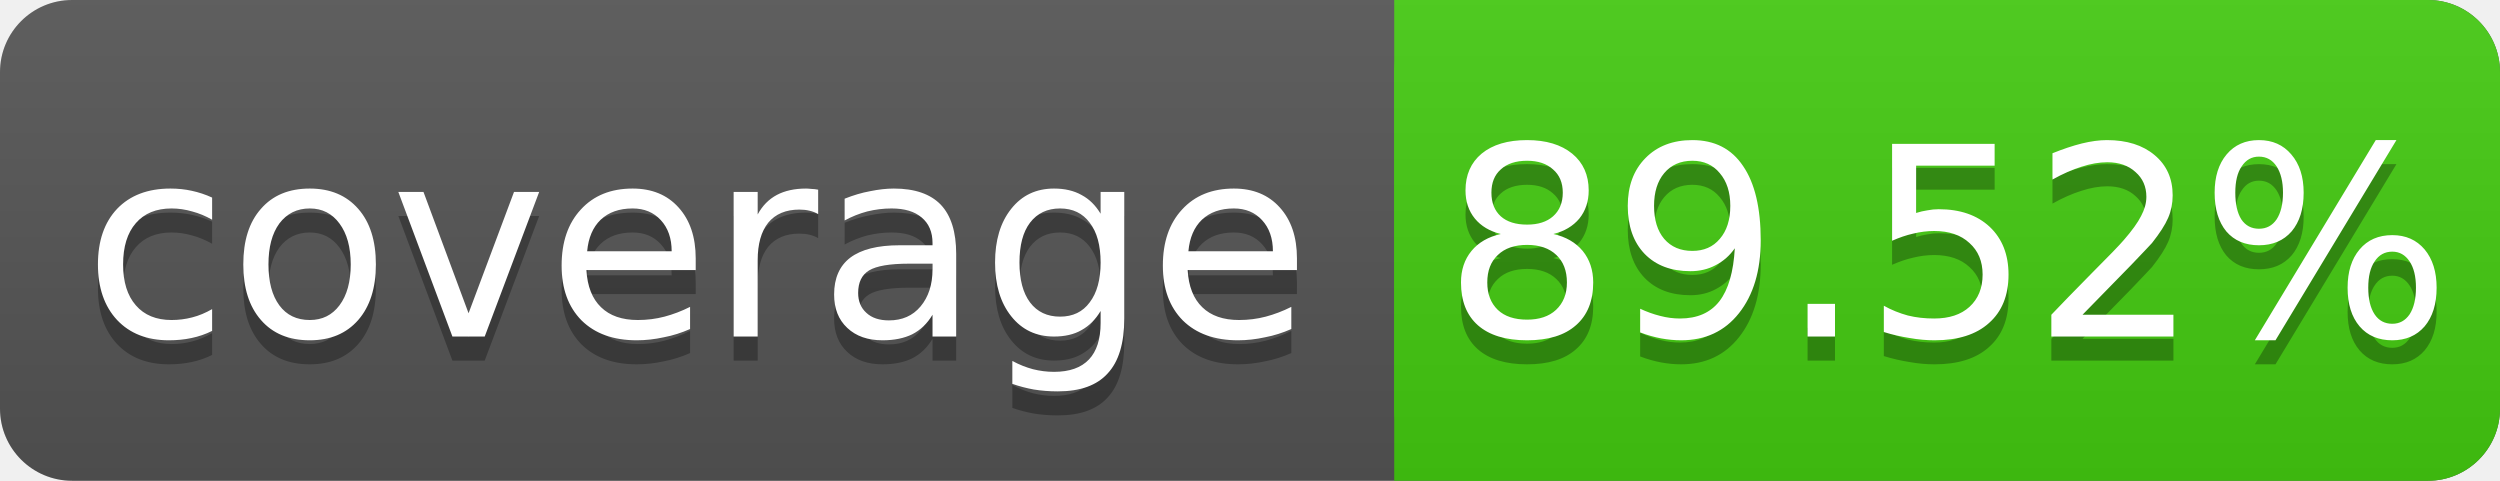
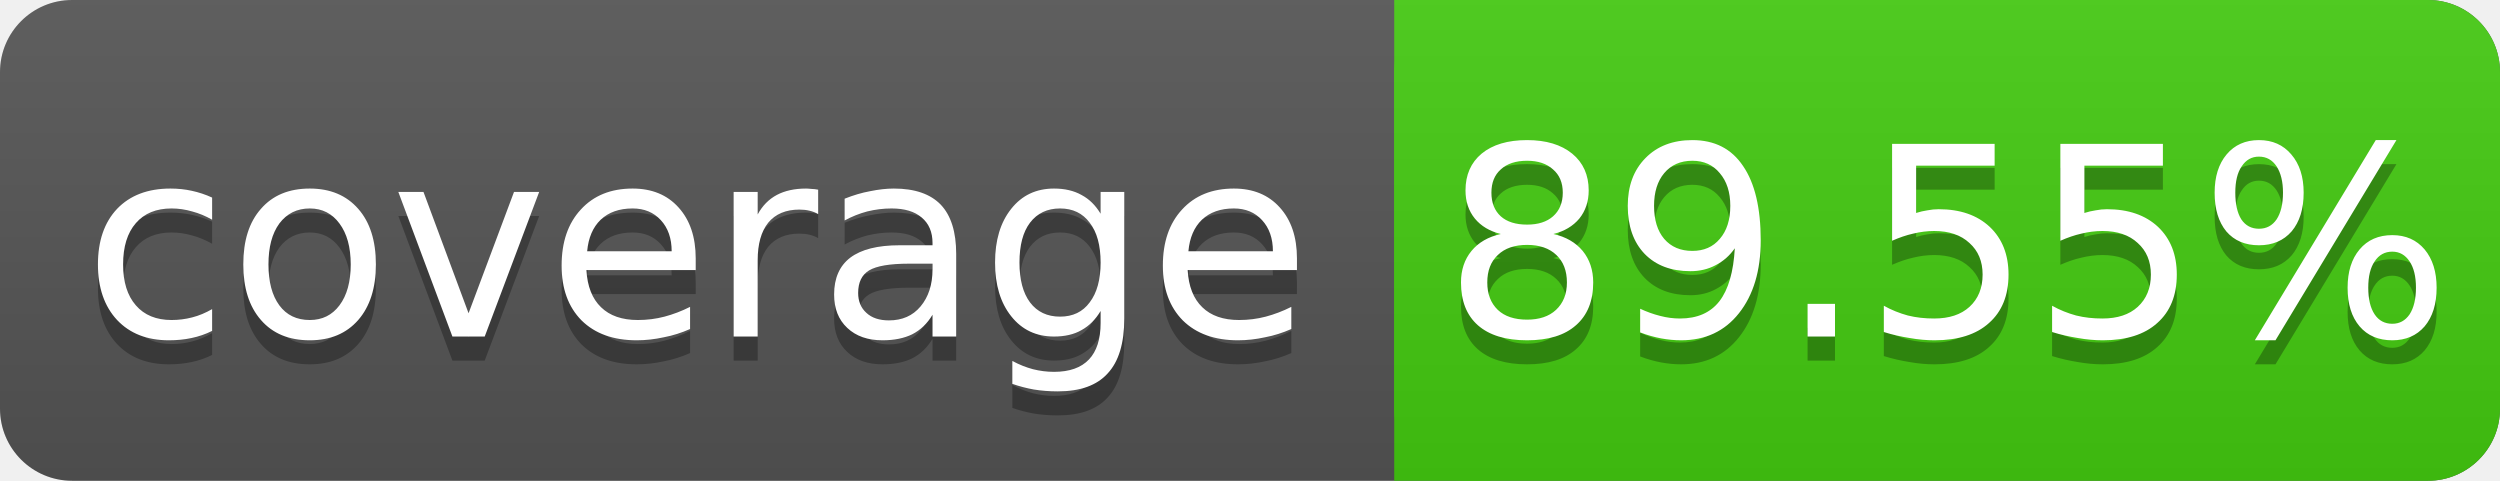
<svg xmlns="http://www.w3.org/2000/svg" width="104" height="20">
  <linearGradient id="s" x2="0" y2="100%">
    <stop offset="0" stop-color="#bbb" stop-opacity=".1" />
    <stop offset="1" stop-opacity=".1" />
  </linearGradient>
  <rect rx="3" width="104" height="20" fill="#555" />
  <rect rx="3" x="58" width="46" height="20" fill="#4c1" />
  <rect x="58" width="4" height="20" fill="#4c1" />
  <rect rx="3" width="104" height="20" fill="url(#s)" />
  <g fill="#fff" text-anchor="middle" font-family="DejaVu Sans,Verdana,Geneva,sans-serif" font-size="11">
    <text x="29" y="15" fill="#010101" fill-opacity=".3">coverage</text>
    <text x="29" y="14">coverage</text>
-     <text x="81" y="15" fill="#010101" fill-opacity=".3">89.52%</text>
-     <text x="81" y="14">89.52%</text>
+     <text x="81" y="15" fill="#010101" fill-opacity=".3">89.55%</text>
+     <text x="81" y="14">89.55%</text>
  </g>
</svg>
